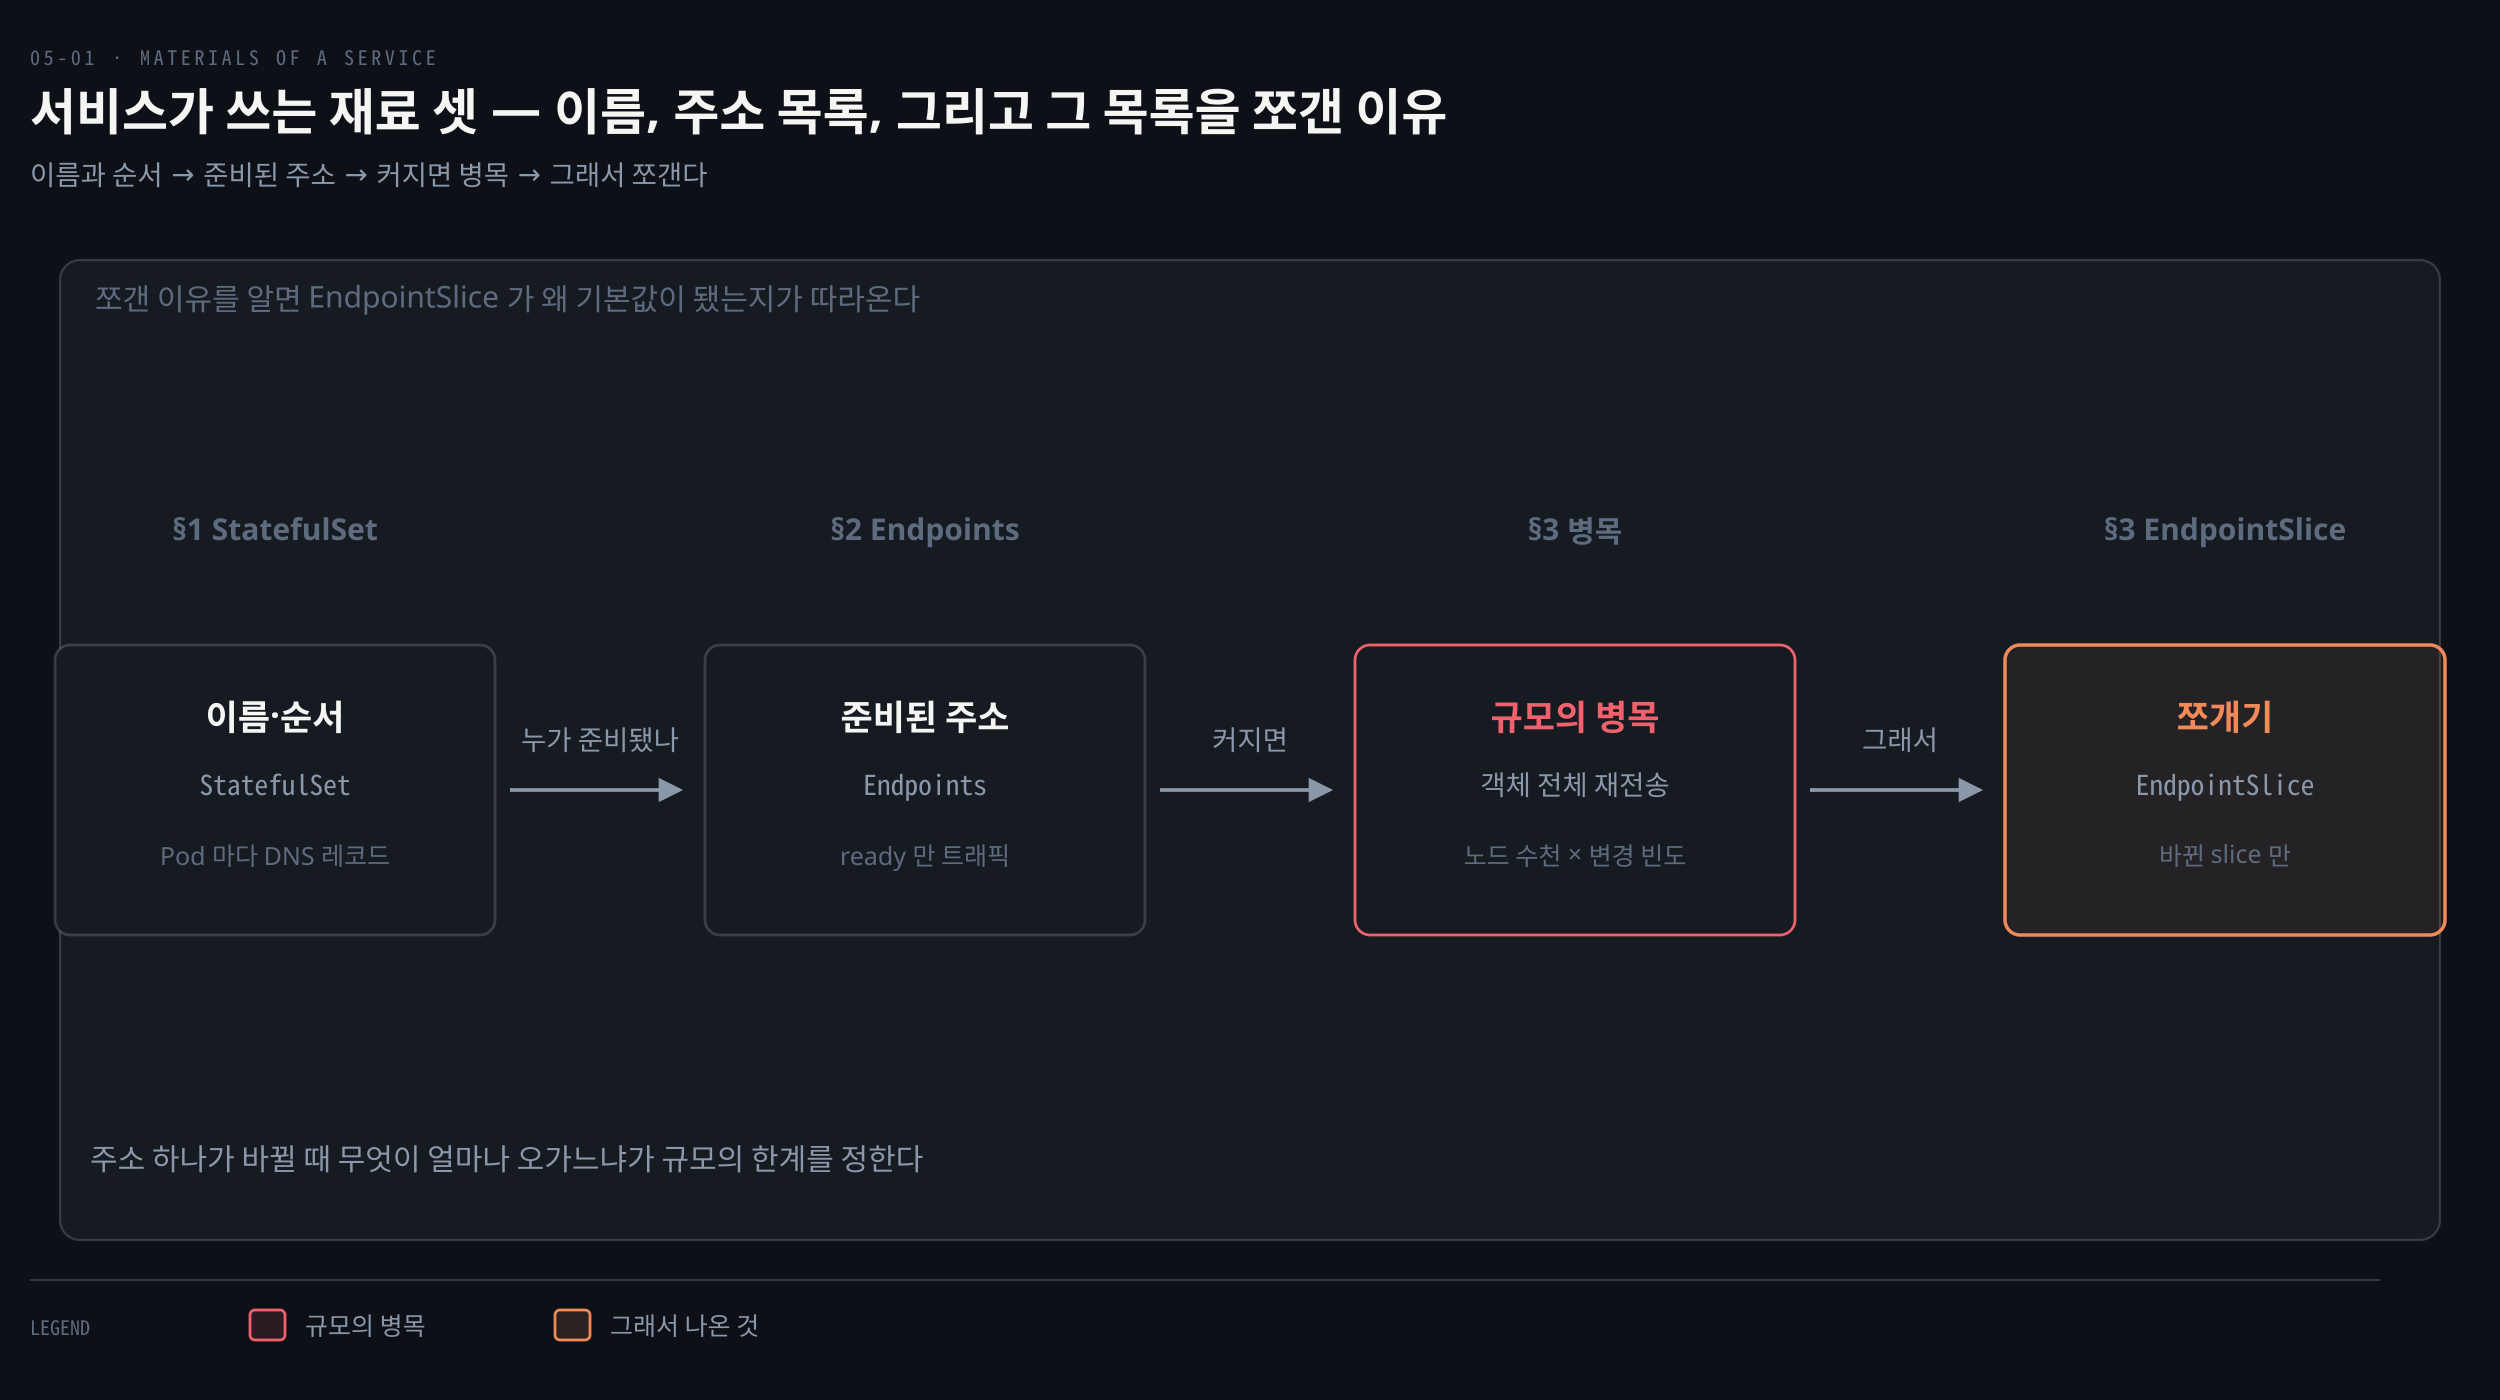
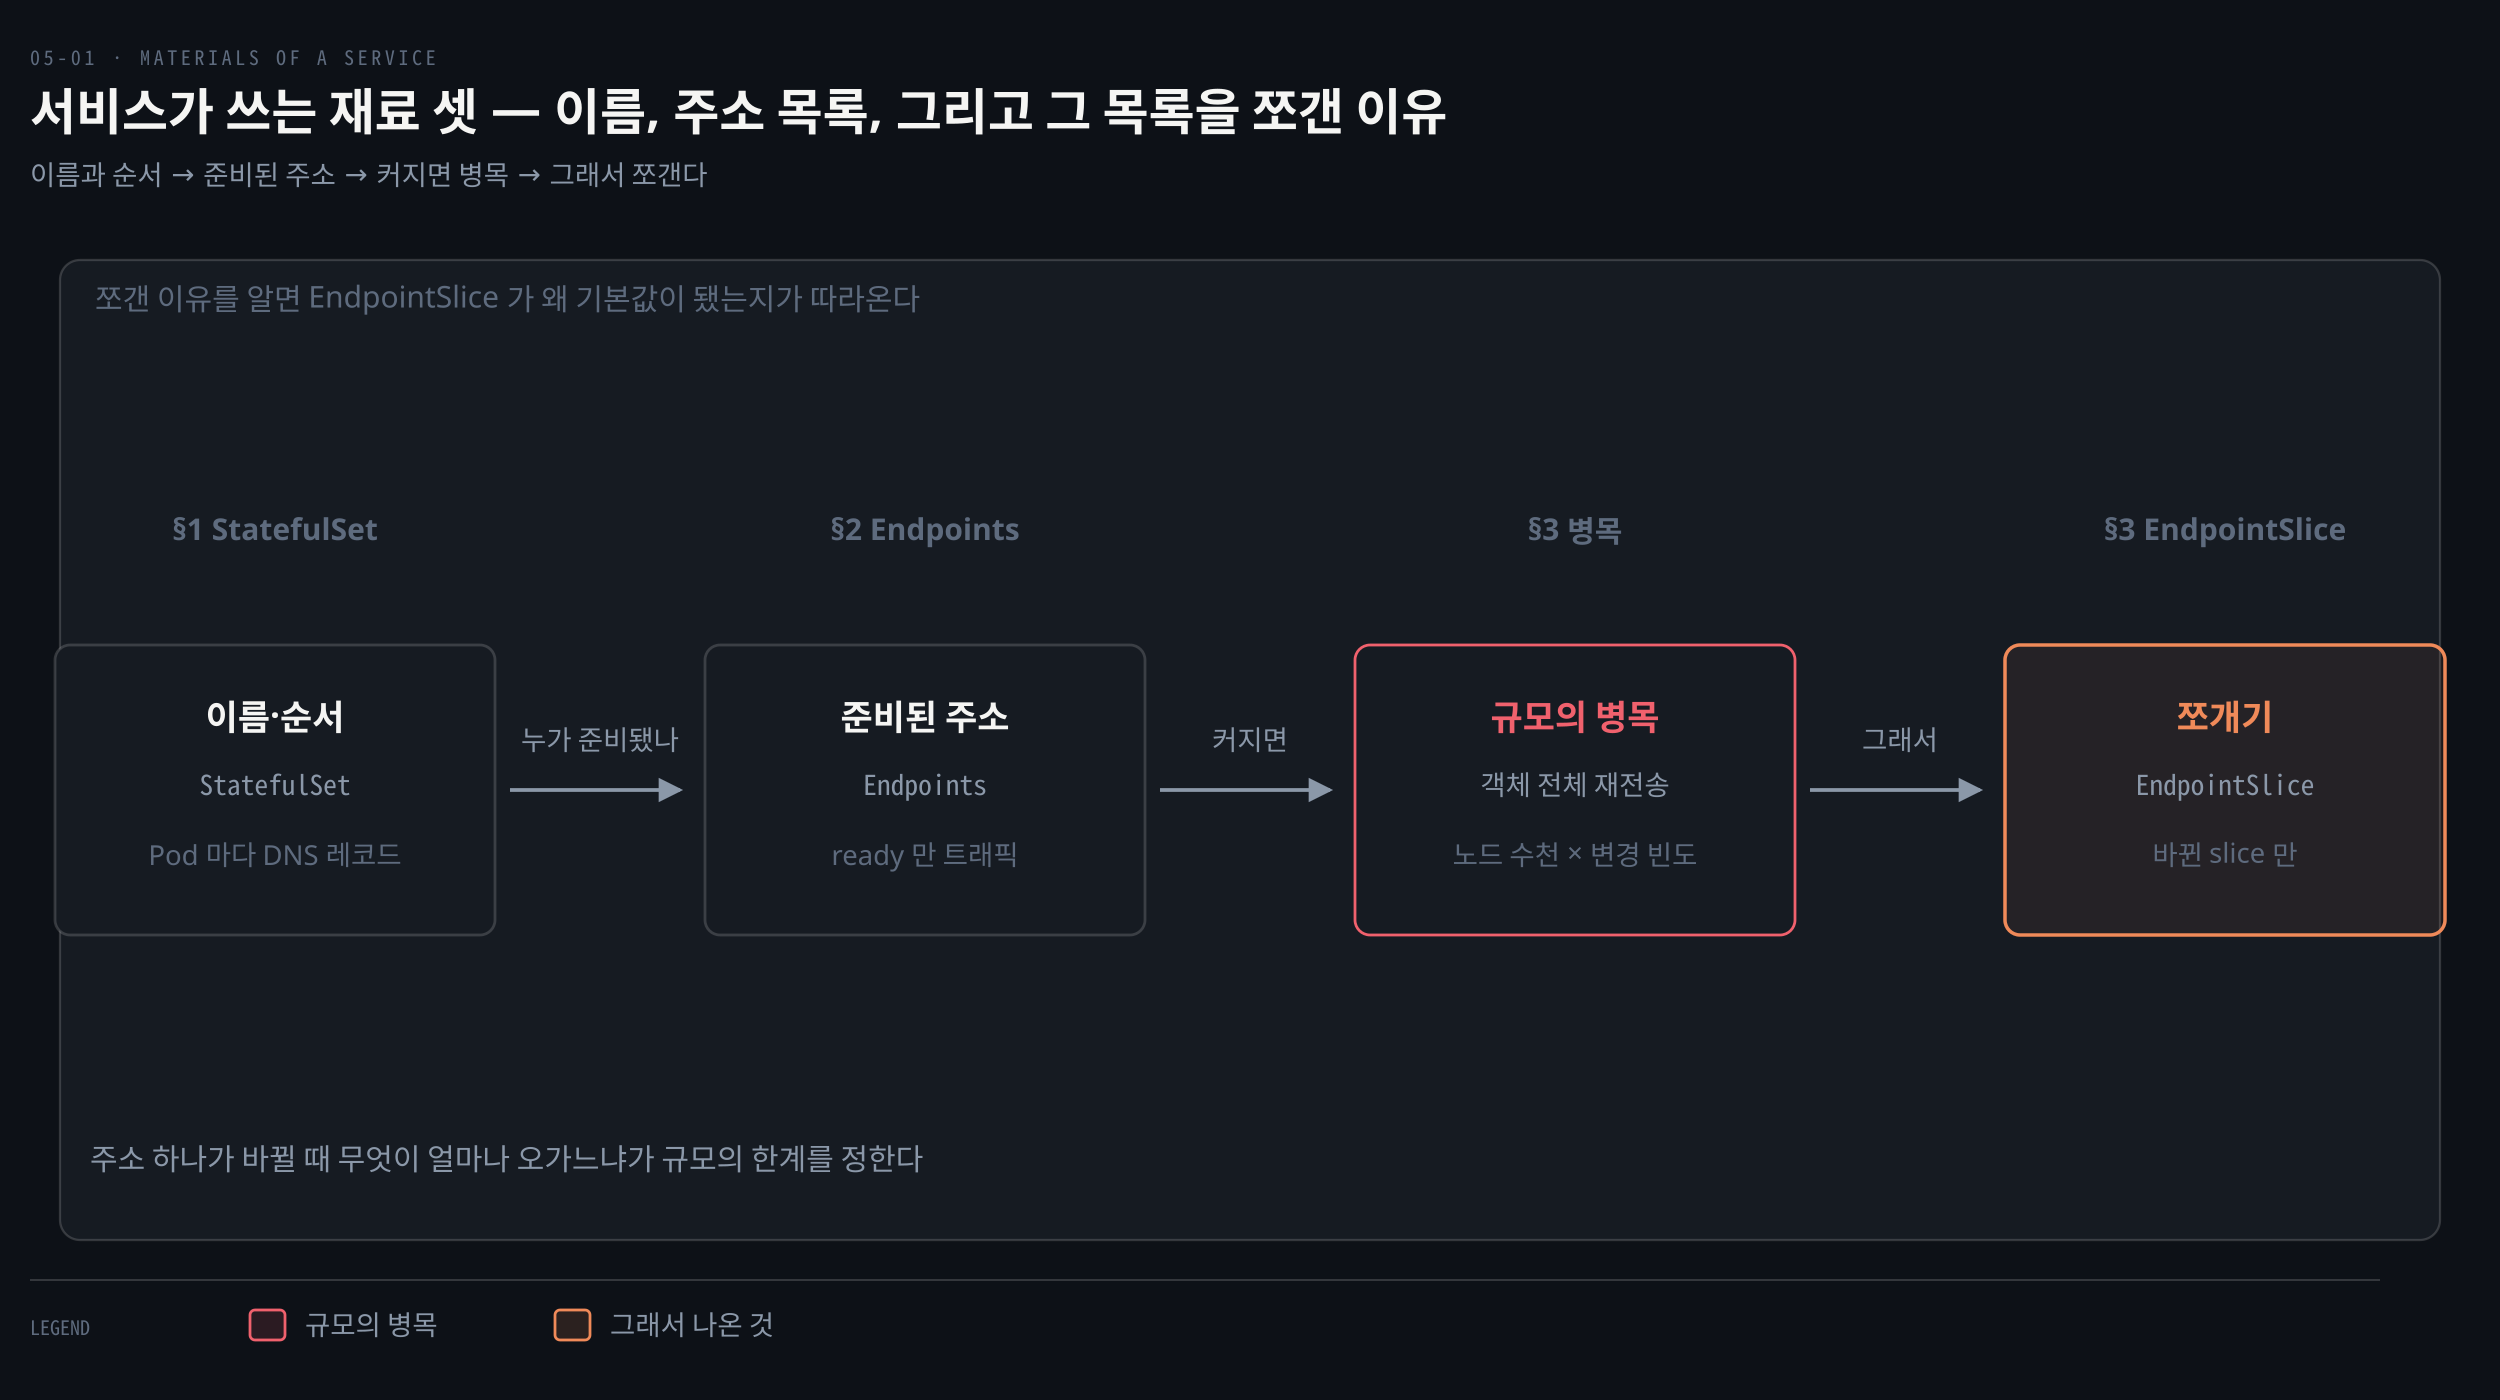
<svg xmlns="http://www.w3.org/2000/svg" viewBox="0 0 1000 560" width="100%" role="img" aria-labelledby="dt dd">
  <defs>
    <marker id="ar" viewBox="0 0 8 8" refX="7" refY="4" markerWidth="6.5" markerHeight="6.5" orient="auto">
      <path d="M0 0 L8 4 L0 8 z" fill="#8B98A9" />
    </marker>
    <marker id="ok" viewBox="0 0 8 8" refX="7" refY="4" markerWidth="6.5" markerHeight="6.5" orient="auto">
      <path d="M0 0 L8 4 L0 8 z" fill="#3FB98C" />
    </marker>
    <marker id="warn" viewBox="0 0 8 8" refX="7" refY="4" markerWidth="6.5" markerHeight="6.5" orient="auto">
      <path d="M0 0 L8 4 L0 8 z" fill="#E3B341" />
    </marker>
    <marker id="bad" viewBox="0 0 8 8" refX="7" refY="4" markerWidth="6.5" markerHeight="6.5" orient="auto">
      <path d="M0 0 L8 4 L0 8 z" fill="#F0616D" />
    </marker>
    <marker id="info" viewBox="0 0 8 8" refX="7" refY="4" markerWidth="6.5" markerHeight="6.5" orient="auto">
      <path d="M0 0 L8 4 L0 8 z" fill="#6A95D8" />
    </marker>
    <marker id="acc" viewBox="0 0 8 8" refX="7" refY="4" markerWidth="6.5" markerHeight="6.5" orient="auto">
      <path d="M0 0 L8 4 L0 8 z" fill="#F08A59" />
    </marker>
    <marker id="soft" viewBox="0 0 8 8" refX="7" refY="4" markerWidth="6.5" markerHeight="6.5" orient="auto">
      <path d="M0 0 L8 4 L0 8 z" fill="#5E6B7E" />
    </marker>
  </defs>
  <rect width="1000" height="560" fill="#0D1117" />
  <text x="12" y="26" font-family="'Geist Mono','Noto Sans Mono CJK KR',monospace" font-size="8" letter-spacing="0.18em" fill="#5E6B7E">05-01 · MATERIALS OF A SERVICE</text>
  <text x="12" y="52" font-family="'Geist','Apple SD Gothic Neo','Noto Sans KR','Malgun Gothic',sans-serif" font-size="20" font-weight="600" fill="#F5F5F3">서비스가 쓰는 재료 셋 — 이름, 주소 목록, 그리고 그 목록을 쪼갠 이유</text>
  <text x="12" y="74" font-family="'Geist','Apple SD Gothic Neo','Noto Sans KR','Malgun Gothic',sans-serif" font-size="11" fill="#8B98A9">이름과 순서 → 준비된 주소 → 커지면 병목 → 그래서 쪼갠다</text>
  <rect x="24" y="104" width="952" height="392" rx="8" fill="#161B22" stroke="rgba(191,192,192,0.22)" stroke-width="0.9" />
  <text x="38" y="124" text-anchor="start" font-family="'Geist','Apple SD Gothic Neo','Noto Sans KR','Malgun Gothic',sans-serif" font-size="12" font-weight="400" fill="#5E6B7E">쪼갠 이유를 알면 EndpointSlice 가 왜 기본값이 됐는지가 따라온다</text>
  <text x="110" y="216" text-anchor="middle" font-family="'Geist','Apple SD Gothic Neo','Noto Sans KR','Malgun Gothic',sans-serif" font-size="12" font-weight="600" fill="#5E6B7E">§1 StatefulSet</text>
  <text x="370" y="216" text-anchor="middle" font-family="'Geist','Apple SD Gothic Neo','Noto Sans KR','Malgun Gothic',sans-serif" font-size="12" font-weight="600" fill="#5E6B7E">§2 Endpoints</text>
  <text x="630" y="216" text-anchor="middle" font-family="'Geist','Apple SD Gothic Neo','Noto Sans KR','Malgun Gothic',sans-serif" font-size="12" font-weight="600" fill="#5E6B7E">§3 병목</text>
  <text x="890" y="216" text-anchor="middle" font-family="'Geist','Apple SD Gothic Neo','Noto Sans KR','Malgun Gothic',sans-serif" font-size="12" font-weight="600" fill="#5E6B7E">§3 EndpointSlice</text>
  <rect x="22" y="258" width="176" height="116" rx="6" fill="#161B22" stroke="rgba(191,192,192,0.22)" stroke-width="1.1" />
  <text x="110" y="292" text-anchor="middle" font-family="'Geist','Apple SD Gothic Neo','Noto Sans KR','Malgun Gothic',sans-serif" font-size="14" font-weight="600" fill="#F5F5F3">이름·순서</text>
  <text x="110" y="318" text-anchor="middle" font-family="'Geist Mono','Noto Sans Mono CJK KR',monospace" font-size="11" font-weight="400" fill="#8B98A9">StatefulSet</text>
-   <text x="110" y="346" text-anchor="middle" font-family="'Geist','Apple SD Gothic Neo','Noto Sans KR','Malgun Gothic',sans-serif" font-size="10" font-weight="400" fill="#5E6B7E">Pod 마다 DNS 레코드</text>
+   <text x="110" y="346" text-anchor="middle" font-family="'Geist','Apple SD Gothic Neo','Noto Sans KR','Malgun Gothic',sans-serif" font-size="11" font-weight="400" fill="#5E6B7E">Pod 마다 DNS 레코드</text>
  <rect x="282" y="258" width="176" height="116" rx="6" fill="#161B22" stroke="rgba(191,192,192,0.22)" stroke-width="1.1" />
  <text x="370" y="292" text-anchor="middle" font-family="'Geist','Apple SD Gothic Neo','Noto Sans KR','Malgun Gothic',sans-serif" font-size="14" font-weight="600" fill="#F5F5F3">준비된 주소</text>
  <text x="370" y="318" text-anchor="middle" font-family="'Geist Mono','Noto Sans Mono CJK KR',monospace" font-size="11" font-weight="400" fill="#8B98A9">Endpoints</text>
-   <text x="370" y="346" text-anchor="middle" font-family="'Geist','Apple SD Gothic Neo','Noto Sans KR','Malgun Gothic',sans-serif" font-size="10" font-weight="400" fill="#5E6B7E">ready 만 트래픽</text>
+   <text x="370" y="346" text-anchor="middle" font-family="'Geist','Apple SD Gothic Neo','Noto Sans KR','Malgun Gothic',sans-serif" font-size="11" font-weight="400" fill="#5E6B7E">ready 만 트래픽</text>
  <rect x="542" y="258" width="176" height="116" rx="6" fill="#161B22" stroke="#F0616D" stroke-width="1.1" />
  <text x="630" y="292" text-anchor="middle" font-family="'Geist','Apple SD Gothic Neo','Noto Sans KR','Malgun Gothic',sans-serif" font-size="14" font-weight="600" fill="#F0616D">규모의 병목</text>
  <text x="630" y="318" text-anchor="middle" font-family="'Geist','Apple SD Gothic Neo','Noto Sans KR','Malgun Gothic',sans-serif" font-size="11" font-weight="400" fill="#8B98A9">객체 전체 재전송</text>
-   <text x="630" y="346" text-anchor="middle" font-family="'Geist','Apple SD Gothic Neo','Noto Sans KR','Malgun Gothic',sans-serif" font-size="10" font-weight="400" fill="#5E6B7E">노드 수천 × 변경 빈도</text>
+   <text x="630" y="346" text-anchor="middle" font-family="'Geist','Apple SD Gothic Neo','Noto Sans KR','Malgun Gothic',sans-serif" font-size="11" font-weight="400" fill="#5E6B7E">노드 수천 × 변경 빈도</text>
  <rect x="802" y="258" width="176" height="116" rx="6" fill="#F08A5912" stroke="#F08A59" stroke-width="1.4" />
  <text x="890" y="292" text-anchor="middle" font-family="'Geist','Apple SD Gothic Neo','Noto Sans KR','Malgun Gothic',sans-serif" font-size="14" font-weight="600" fill="#F08A59">쪼개기</text>
  <text x="890" y="318" text-anchor="middle" font-family="'Geist Mono','Noto Sans Mono CJK KR',monospace" font-size="11" font-weight="400" fill="#8B98A9">EndpointSlice</text>
-   <text x="890" y="346" text-anchor="middle" font-family="'Geist','Apple SD Gothic Neo','Noto Sans KR','Malgun Gothic',sans-serif" font-size="10" font-weight="400" fill="#5E6B7E">바뀐 slice 만</text>
+   <text x="890" y="346" text-anchor="middle" font-family="'Geist','Apple SD Gothic Neo','Noto Sans KR','Malgun Gothic',sans-serif" font-size="11" font-weight="400" fill="#5E6B7E">바뀐 slice 만</text>
  <path d="M 204 316 L 272 316" fill="none" stroke="#8B98A9" stroke-width="1.5" marker-end="url(#ar)" />
  <text x="240" y="300" text-anchor="middle" font-family="'Geist','Apple SD Gothic Neo','Noto Sans KR','Malgun Gothic',sans-serif" font-size="11" font-weight="400" fill="#8B98A9">누가 준비됐나</text>
  <path d="M 464 316 L 532 316" fill="none" stroke="#8B98A9" stroke-width="1.5" marker-end="url(#ar)" />
  <text x="500" y="300" text-anchor="middle" font-family="'Geist','Apple SD Gothic Neo','Noto Sans KR','Malgun Gothic',sans-serif" font-size="11" font-weight="400" fill="#8B98A9">커지면</text>
  <path d="M 724 316 L 792 316" fill="none" stroke="#8B98A9" stroke-width="1.5" marker-end="url(#ar)" />
  <text x="760" y="300" text-anchor="middle" font-family="'Geist','Apple SD Gothic Neo','Noto Sans KR','Malgun Gothic',sans-serif" font-size="11" font-weight="400" fill="#8B98A9">그래서</text>
  <text x="36" y="468" text-anchor="start" font-family="'Geist','Apple SD Gothic Neo','Noto Sans KR','Malgun Gothic',sans-serif" font-size="12" font-weight="400" fill="#8B98A9">주소 하나가 바뀔 때 무엇이 얼마나 오가느냐가 규모의 한계를 정한다</text>
  <line x1="12" y1="512" x2="952" y2="512" stroke="rgba(191,192,192,0.22)" stroke-width="0.8" />
  <text x="12" y="534" text-anchor="start" font-family="'Geist Mono','Noto Sans Mono CJK KR',monospace" font-size="8" font-weight="400" fill="#5E6B7E">LEGEND</text>
  <rect x="100" y="524" width="14" height="12" rx="2" fill="#F0616D22" stroke="#F0616D" stroke-width="1.1" />
-   <text x="122" y="534" text-anchor="start" font-family="'Geist','Apple SD Gothic Neo','Noto Sans KR','Malgun Gothic',sans-serif" font-size="10" font-weight="400" fill="#8B98A9">규모의 병목</text>
+   <text x="122" y="534" text-anchor="start" font-family="'Geist','Apple SD Gothic Neo','Noto Sans KR','Malgun Gothic',sans-serif" font-size="11" font-weight="400" fill="#8B98A9">규모의 병목</text>
  <rect x="222" y="524" width="14" height="12" rx="2" fill="#F08A5922" stroke="#F08A59" stroke-width="1.1" />
-   <text x="244" y="534" text-anchor="start" font-family="'Geist','Apple SD Gothic Neo','Noto Sans KR','Malgun Gothic',sans-serif" font-size="10" font-weight="400" fill="#8B98A9">그래서 나온 것</text>
+   <text x="244" y="534" text-anchor="start" font-family="'Geist','Apple SD Gothic Neo','Noto Sans KR','Malgun Gothic',sans-serif" font-size="11" font-weight="400" fill="#8B98A9">그래서 나온 것</text>
</svg>
